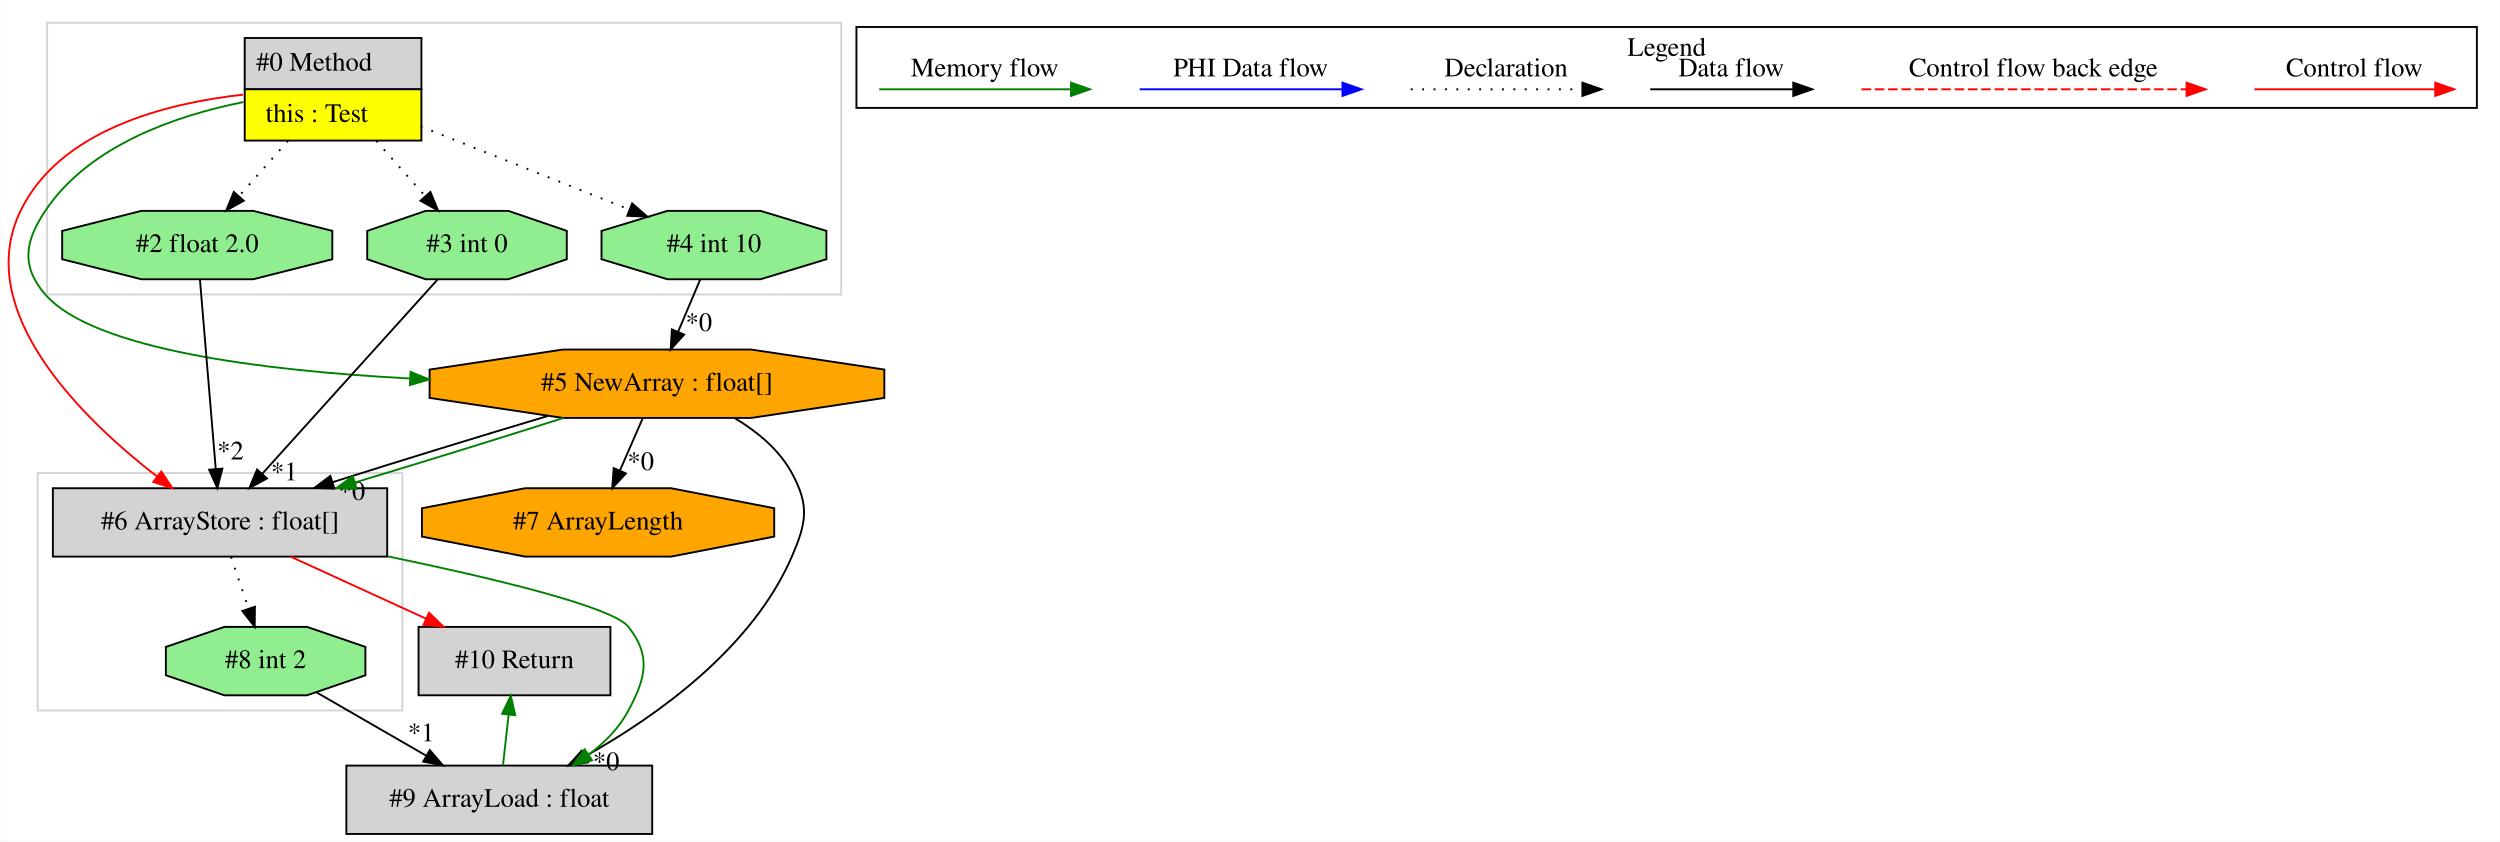
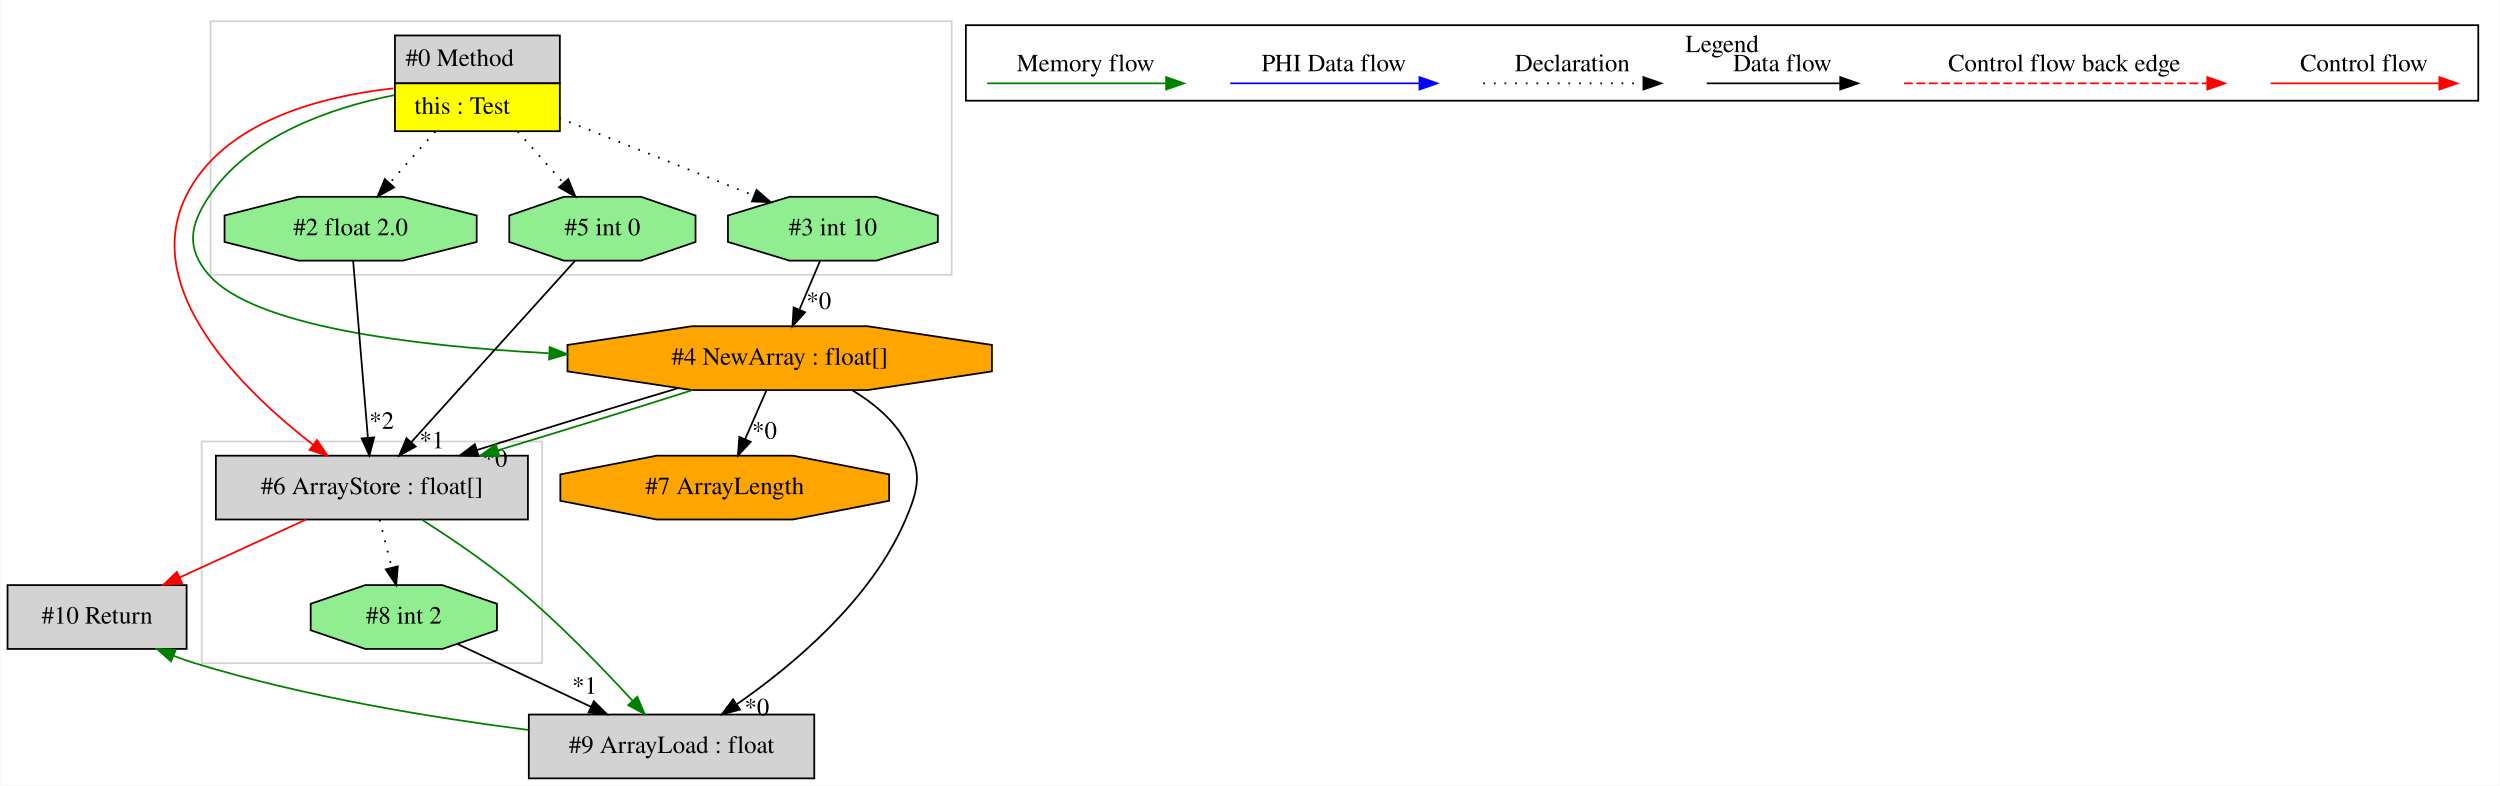
- <svg xmlns="http://www.w3.org/2000/svg" width="1316pt" height="443pt" viewBox="0.00 0.00 1315.65 443.00">
+ <svg xmlns="http://www.w3.org/2000/svg" width="1410pt" height="443pt" viewBox="0.00 0.00 1409.50 443.00">
  <g id="graph0" class="graph" transform="scale(1 1) rotate(0) translate(4 439)">
-     <polygon fill="white" stroke="transparent" points="-4,4 -4,-439 1311.65,-439 1311.65,4 -4,4" />
+     <polygon fill="white" stroke="transparent" points="-4,4 -4,-439 1405.5,-439 1405.5,4 -4,4" />
    <g id="clust1" class="cluster">
-       <polygon fill="none" stroke="lightgray" points="15.65,-65 15.65,-190 207.65,-190 207.65,-65 15.65,-65" />
+       <polygon fill="none" stroke="lightgray" points="109.5,-65 109.5,-190 301.5,-190 301.5,-65 109.5,-65" />
    </g>
    <g id="clust2" class="cluster">
-       <polygon fill="none" stroke="lightgray" points="20.65,-284 20.65,-427 438.65,-427 438.65,-284 20.65,-284" />
+       <polygon fill="none" stroke="lightgray" points="114.5,-284 114.5,-427 532.5,-427 532.5,-284 114.5,-284" />
    </g>
    <g id="clust3" class="cluster">
-       <polygon fill="none" stroke="black" points="446.65,-382.2 446.65,-424.8 1299.65,-424.8 1299.65,-382.2 446.65,-382.2" />
-       <text text-anchor="middle" x="873.15" y="-409.6" font-family="Times,serif" font-size="14.00">Legend</text>
+       <polygon fill="none" stroke="black" points="540.5,-382.2 540.5,-424.8 1393.5,-424.8 1393.5,-382.2 540.5,-382.2" />
+       <text text-anchor="middle" x="967" y="-409.6" font-family="Times,serif" font-size="14.00">Legend</text>
    </g>
    <g id="node1" class="node">
-       <polygon fill="lightgrey" stroke="transparent" points="217.15,-419 124.15,-419 124.15,-365 217.15,-365 217.15,-419" />
-       <polygon fill="none" stroke="black" points="124.65,-392 124.65,-419 217.65,-419 217.65,-392 124.65,-392" />
-       <text text-anchor="start" x="130.65" y="-401.8" font-family="Times,serif" font-size="14.00">#0 Method</text>
-       <polygon fill="yellow" stroke="transparent" points="124.65,-365 124.65,-392 217.65,-392 217.65,-365 124.65,-365" />
-       <polygon fill="none" stroke="black" points="124.65,-365 124.65,-392 217.65,-392 217.65,-365 124.65,-365" />
-       <text text-anchor="start" x="135.65" y="-374.8" font-family="Times,serif" font-size="14.00">this : Test</text>
+       <polygon fill="lightgrey" stroke="transparent" points="311,-419 218,-419 218,-365 311,-365 311,-419" />
+       <polygon fill="none" stroke="black" points="218.5,-392 218.5,-419 311.5,-419 311.5,-392 218.5,-392" />
+       <text text-anchor="start" x="224.5" y="-401.8" font-family="Times,serif" font-size="14.00">#0 Method</text>
+       <polygon fill="yellow" stroke="transparent" points="218.5,-365 218.5,-392 311.5,-392 311.5,-365 218.5,-365" />
+       <polygon fill="none" stroke="black" points="218.5,-365 218.5,-392 311.5,-392 311.5,-365 218.5,-365" />
+       <text text-anchor="start" x="229.5" y="-374.8" font-family="Times,serif" font-size="14.00">this : Test</text>
    </g>
    <g id="node2" class="node">
-       <polygon fill="lightgreen" stroke="black" points="430.84,-302.54 430.84,-317.46 396.17,-328 347.14,-328 312.46,-317.46 312.46,-302.54 347.14,-292 396.17,-292 430.84,-302.54" />
-       <text text-anchor="middle" x="371.65" y="-306.3" font-family="Times,serif" font-size="14.00">#4 int 10</text>
+       <polygon fill="orange" stroke="black" points="555.19,-229.54 555.19,-244.46 485.08,-255 385.92,-255 315.81,-244.46 315.81,-229.54 385.92,-219 485.08,-219 555.19,-229.54" />
+       <text text-anchor="middle" x="435.5" y="-233.3" font-family="Times,serif" font-size="14.00">#4 NewArray : float[]</text>
+     </g>
+     <g id="edge2" class="edge">
+       <path fill="none" stroke="green" d="M217.92,-385.29C182.69,-378.26 136.58,-362.63 113.5,-328 102.66,-311.73 100.69,-298.77 113.5,-284 138.55,-255.11 227.2,-243.92 305.16,-239.78" />
+       <polygon fill="green" stroke="green" points="305.77,-243.25 315.59,-239.26 305.43,-236.26 305.77,-243.25" />
+     </g>
+     <g id="node3" class="node">
+       <polygon fill="lightgreen" stroke="black" points="524.69,-302.54 524.69,-317.46 490.02,-328 440.98,-328 406.31,-317.46 406.31,-302.54 440.98,-292 490.02,-292 524.69,-302.54" />
+       <text text-anchor="middle" x="465.5" y="-306.3" font-family="Times,serif" font-size="14.00">#3 int 10</text>
+     </g>
+     <g id="edge3" class="edge">
+       <path fill="none" stroke="black" stroke-dasharray="1,5" d="M311.12,-372.45C344.26,-359.25 388.51,-341.64 421.13,-328.66" />
+       <polygon fill="black" stroke="black" points="422.43,-331.91 430.43,-324.96 419.85,-325.4 422.43,-331.91" />
+     </g>
+     <g id="node7" class="node">
+       <polygon fill="lightgrey" stroke="black" points="293.5,-182 117.5,-182 117.5,-146 293.5,-146 293.5,-182" />
+       <text text-anchor="middle" x="205.5" y="-160.3" font-family="Times,serif" font-size="14.00">#6 ArrayStore : float[]</text>
+     </g>
+     <g id="edge12" class="edge">
+       <path fill="none" stroke="red" d="M217.67,-389.19C176.87,-384.68 121.09,-370.56 100.5,-328 74.98,-275.24 132.74,-218.85 172.31,-188.17" />
+       <polygon fill="red" stroke="red" points="174.57,-190.84 180.44,-182.02 170.35,-185.26 174.57,-190.84" />
+     </g>
+     <g id="node8" class="node">
+       <polygon fill="lightgreen" stroke="black" points="388.02,-302.54 388.02,-317.46 357.26,-328 313.74,-328 282.98,-317.46 282.98,-302.54 313.74,-292 357.26,-292 388.02,-302.54" />
+       <text text-anchor="middle" x="335.5" y="-306.3" font-family="Times,serif" font-size="14.00">#5 int 0</text>
+     </g>
+     <g id="edge14" class="edge">
+       <path fill="none" stroke="black" stroke-dasharray="1,5" d="M287.75,-364.81C296.01,-355.5 305.27,-345.06 313.43,-335.87" />
+       <polygon fill="black" stroke="black" points="316.24,-337.98 320.26,-328.17 311,-333.33 316.24,-337.98" />
+     </g>
+     <g id="node9" class="node">
+       <polygon fill="lightgreen" stroke="black" points="264.61,-302.54 264.61,-317.46 222.95,-328 164.05,-328 122.39,-317.46 122.39,-302.54 164.05,-292 222.95,-292 264.61,-302.54" />
+       <text text-anchor="middle" x="193.5" y="-306.3" font-family="Times,serif" font-size="14.00">#2 float 2.0</text>
+     </g>
+     <g id="edge13" class="edge">
+       <path fill="none" stroke="black" stroke-dasharray="1,5" d="M241.25,-364.81C232.99,-355.5 223.73,-345.06 215.57,-335.87" />
+       <polygon fill="black" stroke="black" points="218,-333.33 208.74,-328.17 212.76,-337.98 218,-333.33" />
+     </g>
+     <g id="node4" class="node">
+       <polygon fill="orange" stroke="black" points="497.22,-156.54 497.22,-171.46 442.91,-182 366.09,-182 311.78,-171.46 311.78,-156.54 366.09,-146 442.91,-146 497.22,-156.54" />
+       <text text-anchor="middle" x="404.5" y="-160.3" font-family="Times,serif" font-size="14.00">#7 ArrayLength</text>
+     </g>
+     <g id="edge4" class="edge">
+       <path fill="none" stroke="black" d="M428,-218.81C424.42,-210.62 420.05,-200.62 416.06,-191.48" />
+       <polygon fill="black" stroke="black" points="419.14,-189.79 411.94,-182.03 412.73,-192.59 419.14,-189.79" />
+       <text text-anchor="middle" x="426.93" y="-191.56" font-family="Times,serif" font-size="14.00">*0</text>
+     </g>
+     <g id="node5" class="node">
+       <polygon fill="lightgrey" stroke="black" points="455,-36 294,-36 294,0 455,0 455,-36" />
+       <text text-anchor="middle" x="374.5" y="-14.3" font-family="Times,serif" font-size="14.00">#9 ArrayLoad : float</text>
+     </g>
+     <g id="edge5" class="edge">
+       <path fill="none" stroke="black" d="M476.52,-218.85C488.34,-211.75 499.84,-202.26 506.5,-190 515.84,-172.82 514.16,-163.99 506.5,-146 487.32,-100.93 443.44,-64.12 411.52,-41.95" />
+       <polygon fill="black" stroke="black" points="413.11,-38.8 402.87,-36.09 409.18,-44.59 413.11,-38.8" />
+       <text text-anchor="middle" x="422.62" y="-35.55" font-family="Times,serif" font-size="14.00">*0</text>
+     </g>
+     <g id="edge8" class="edge">
+       <path fill="none" stroke="black" d="M378.14,-220.07C343.54,-209.75 299.61,-196.23 264.69,-185.17" />
+       <polygon fill="black" stroke="black" points="265.68,-181.81 255.09,-182.12 263.56,-188.49 265.68,-181.81" />
+       <text text-anchor="middle" x="274.92" y="-175.86" font-family="Times,serif" font-size="14.00">*0</text>
+     </g>
+     <g id="edge11" class="edge">
+       <path fill="none" stroke="green" d="M386.27,-218.99C354.31,-208.79 312.21,-195.77 276.65,-185.07" />
+       <polygon fill="green" stroke="green" points="277.39,-181.63 266.81,-182.11 275.38,-188.34 277.39,-181.63" />
    </g>
    <g id="edge1" class="edge">
-       <path fill="none" stroke="black" stroke-dasharray="1,5" d="M217.27,-372.45C250.41,-359.25 294.66,-341.64 327.28,-328.66" />
-       <polygon fill="black" stroke="black" points="328.59,-331.91 336.58,-324.96 326,-325.4 328.59,-331.91" />
+       <path fill="none" stroke="black" d="M458.24,-291.81C454.77,-283.62 450.55,-273.62 446.69,-264.48" />
+       <polygon fill="black" stroke="black" points="449.81,-262.88 442.7,-255.03 443.36,-265.6 449.81,-262.88" />
+       <text text-anchor="middle" x="457.54" y="-264.74" font-family="Times,serif" font-size="14.00">*0</text>
    </g>
-     <g id="node3" class="node">
-       <polygon fill="orange" stroke="black" points="461.34,-229.54 461.34,-244.46 391.23,-255 292.08,-255 221.96,-244.46 221.96,-229.54 292.08,-219 391.23,-219 461.34,-229.54" />
-       <text text-anchor="middle" x="341.65" y="-233.3" font-family="Times,serif" font-size="14.00">#5 NewArray : float[]</text>
+     <g id="node10" class="node">
+       <polygon fill="lightgrey" stroke="black" points="101,-109 0,-109 0,-73 101,-73 101,-109" />
+       <text text-anchor="middle" x="50.5" y="-87.3" font-family="Times,serif" font-size="14.00">#10 Return</text>
    </g>
-     <g id="edge3" class="edge">
-       <path fill="none" stroke="green" d="M124.07,-385.29C88.84,-378.26 42.73,-362.63 19.65,-328 8.81,-311.73 6.84,-298.77 19.65,-284 44.7,-255.11 133.35,-243.92 211.31,-239.78" />
-       <polygon fill="green" stroke="green" points="211.92,-243.25 221.74,-239.26 211.58,-236.26 211.92,-243.25" />
+     <g id="edge16" class="edge">
+       <path fill="none" stroke="green" d="M293.79,-27.3C239.7,-34.19 167.32,-46.01 105.5,-65 101.66,-66.18 97.74,-67.56 93.85,-69.07" />
+       <polygon fill="green" stroke="green" points="92.21,-65.96 84.3,-73 94.88,-72.43 92.21,-65.96" />
    </g>
-     <g id="node5" class="node">
-       <polygon fill="lightgrey" stroke="black" points="199.65,-182 23.65,-182 23.65,-146 199.65,-146 199.65,-182" />
-       <text text-anchor="middle" x="111.65" y="-160.3" font-family="Times,serif" font-size="14.00">#6 ArrayStore : float[]</text>
+     <g id="node6" class="node">
+       <polygon fill="lightgreen" stroke="black" points="276.02,-83.54 276.02,-98.46 245.26,-109 201.74,-109 170.98,-98.46 170.98,-83.54 201.74,-73 245.26,-73 276.02,-83.54" />
+       <text text-anchor="middle" x="223.5" y="-87.3" font-family="Times,serif" font-size="14.00">#8 int 2</text>
+     </g>
+     <g id="edge6" class="edge">
+       <path fill="none" stroke="black" d="M253.69,-75.8C275.29,-65.65 304.74,-51.8 329.15,-40.32" />
+       <polygon fill="black" stroke="black" points="330.67,-43.47 338.23,-36.05 327.7,-37.14 330.67,-43.47" />
+       <text text-anchor="middle" x="325.43" y="-47.71" font-family="Times,serif" font-size="14.00">*1</text>
+     </g>
+     <g id="edge7" class="edge">
+       <path fill="none" stroke="green" d="M233.86,-145.79C249.61,-135.77 269.25,-122.48 285.5,-109 309.92,-88.75 335.1,-62.71 352.42,-43.86" />
+       <polygon fill="green" stroke="green" points="355.2,-46.01 359.34,-36.26 350.02,-41.3 355.2,-46.01" />
+     </g>
+     <g id="edge17" class="edge">
+       <path fill="none" stroke="black" stroke-dasharray="1,5" d="M209.86,-145.81C211.91,-137.7 214.41,-127.84 216.71,-118.78" />
+       <polygon fill="black" stroke="black" points="220.12,-119.58 219.18,-109.03 213.33,-117.86 220.12,-119.58" />
+     </g>
+     <g id="edge15" class="edge">
+       <path fill="none" stroke="red" d="M168.37,-145.99C146.96,-136.19 119.85,-123.77 97.02,-113.31" />
+       <polygon fill="red" stroke="red" points="98.41,-110.1 87.86,-109.11 95.49,-116.46 98.41,-110.1" />
    </g>
    <g id="edge9" class="edge">
-       <path fill="none" stroke="red" d="M123.83,-389.19C83.02,-384.68 27.24,-370.56 6.65,-328 -18.87,-275.24 38.89,-218.85 78.46,-188.17" />
-       <polygon fill="red" stroke="red" points="80.72,-190.84 86.59,-182.02 76.5,-185.26 80.72,-190.84" />
-     </g>
-     <g id="node6" class="node">
-       <polygon fill="lightgreen" stroke="black" points="294.18,-302.54 294.18,-317.46 263.41,-328 219.89,-328 189.13,-317.46 189.13,-302.54 219.89,-292 263.41,-292 294.18,-302.54" />
-       <text text-anchor="middle" x="241.65" y="-306.3" font-family="Times,serif" font-size="14.00">#3 int 0</text>
-     </g>
-     <g id="edge11" class="edge">
-       <path fill="none" stroke="black" stroke-dasharray="1,5" d="M193.9,-364.81C202.16,-355.5 211.42,-345.06 219.58,-335.87" />
-       <polygon fill="black" stroke="black" points="222.39,-337.98 226.41,-328.17 217.15,-333.33 222.39,-337.98" />
-     </g>
-     <g id="node7" class="node">
-       <polygon fill="lightgreen" stroke="black" points="170.76,-302.54 170.76,-317.46 129.1,-328 70.2,-328 28.55,-317.46 28.55,-302.54 70.2,-292 129.1,-292 170.76,-302.54" />
-       <text text-anchor="middle" x="99.65" y="-306.3" font-family="Times,serif" font-size="14.00">#2 float 2.0</text>
+       <path fill="none" stroke="black" d="M320.08,-291.92C297.21,-266.58 254.18,-218.92 227.85,-189.76" />
+       <polygon fill="black" stroke="black" points="230.2,-187.14 220.9,-182.06 225.01,-191.83 230.2,-187.14" />
+       <text text-anchor="middle" x="239.32" y="-186.15" font-family="Times,serif" font-size="14.00">*1</text>
    </g>
    <g id="edge10" class="edge">
-       <path fill="none" stroke="black" stroke-dasharray="1,5" d="M147.4,-364.81C139.15,-355.5 129.88,-345.06 121.72,-335.87" />
-       <polygon fill="black" stroke="black" points="124.15,-333.33 114.89,-328.17 118.91,-337.98 124.15,-333.33" />
-     </g>
-     <g id="edge2" class="edge">
-       <path fill="none" stroke="black" d="M364.39,-291.81C360.93,-283.62 356.7,-273.62 352.84,-264.48" />
-       <polygon fill="black" stroke="black" points="355.96,-262.88 348.85,-255.03 349.51,-265.6 355.96,-262.88" />
-       <text text-anchor="middle" x="363.69" y="-264.74" font-family="Times,serif" font-size="14.00">*0</text>
-     </g>
-     <g id="node4" class="node">
-       <polygon fill="orange" stroke="black" points="403.37,-156.54 403.37,-171.46 349.06,-182 272.24,-182 217.93,-171.46 217.93,-156.54 272.24,-146 349.06,-146 403.37,-156.54" />
-       <text text-anchor="middle" x="310.65" y="-160.3" font-family="Times,serif" font-size="14.00">#7 ArrayLength</text>
-     </g>
-     <g id="edge4" class="edge">
-       <path fill="none" stroke="black" d="M334.15,-218.81C330.57,-210.62 326.21,-200.62 322.22,-191.48" />
-       <polygon fill="black" stroke="black" points="325.3,-189.79 318.09,-182.03 318.88,-192.59 325.3,-189.79" />
-       <text text-anchor="middle" x="333.09" y="-191.56" font-family="Times,serif" font-size="14.00">*0</text>
-     </g>
-     <g id="edge5" class="edge">
-       <path fill="none" stroke="black" d="M284.29,-220.07C249.69,-209.75 205.76,-196.23 170.84,-185.17" />
-       <polygon fill="black" stroke="black" points="171.83,-181.81 161.24,-182.12 169.71,-188.49 171.83,-181.81" />
-       <text text-anchor="middle" x="181.08" y="-175.86" font-family="Times,serif" font-size="14.00">*0</text>
-     </g>
-     <g id="edge8" class="edge">
-       <path fill="none" stroke="green" d="M292.42,-218.99C260.46,-208.79 218.36,-195.77 182.8,-185.07" />
-       <polygon fill="green" stroke="green" points="183.54,-181.63 172.96,-182.11 181.53,-188.34 183.54,-181.63" />
-     </g>
-     <g id="node9" class="node">
-       <polygon fill="lightgrey" stroke="black" points="339.15,-36 178.15,-36 178.15,0 339.15,0 339.15,-36" />
-       <text text-anchor="middle" x="258.65" y="-14.3" font-family="Times,serif" font-size="14.00">#9 ArrayLoad : float</text>
-     </g>
-     <g id="edge14" class="edge">
-       <path fill="none" stroke="black" d="M382.67,-218.85C394.49,-211.75 405.99,-202.26 412.65,-190 421.99,-172.82 420.4,-163.95 412.65,-146 391.82,-97.75 341.62,-62.1 304.17,-41.05" />
-       <polygon fill="black" stroke="black" points="305.4,-37.74 294.95,-36.02 302.05,-43.88 305.4,-37.74" />
-       <text text-anchor="middle" x="314.91" y="-33.59" font-family="Times,serif" font-size="14.00">*0</text>
-     </g>
-     <g id="node8" class="node">
-       <polygon fill="lightgrey" stroke="black" points="317.15,-109 216.15,-109 216.15,-73 317.15,-73 317.15,-109" />
-       <text text-anchor="middle" x="266.65" y="-87.3" font-family="Times,serif" font-size="14.00">#10 Return</text>
-     </g>
-     <g id="edge12" class="edge">
-       <path fill="none" stroke="red" d="M148.78,-145.99C170.19,-136.19 197.3,-123.77 220.13,-113.31" />
-       <polygon fill="red" stroke="red" points="221.66,-116.46 229.29,-109.11 218.74,-110.1 221.66,-116.46" />
-     </g>
-     <g id="edge16" class="edge">
-       <path fill="none" stroke="green" d="M199.87,-146.14C255.52,-134.61 318.41,-119.56 326.65,-109 338.68,-93.58 335.82,-82.27 326.65,-65 321.74,-55.75 314.04,-48.01 305.56,-41.69" />
-       <polygon fill="green" stroke="green" points="307.5,-38.78 297.26,-36.06 303.57,-44.57 307.5,-38.78" />
-     </g>
-     <g id="node10" class="node">
-       <polygon fill="lightgreen" stroke="black" points="188.18,-83.54 188.18,-98.46 157.41,-109 113.89,-109 83.13,-98.46 83.13,-83.54 113.89,-73 157.41,-73 188.18,-83.54" />
-       <text text-anchor="middle" x="135.65" y="-87.3" font-family="Times,serif" font-size="14.00">#8 int 2</text>
-     </g>
-     <g id="edge17" class="edge">
-       <path fill="none" stroke="black" stroke-dasharray="1,5" d="M117.46,-145.81C120.2,-137.7 123.54,-127.84 126.6,-118.78" />
-       <polygon fill="black" stroke="black" points="130.01,-119.62 129.9,-109.03 123.38,-117.38 130.01,-119.62" />
-     </g>
-     <g id="edge6" class="edge">
-       <path fill="none" stroke="black" d="M226.23,-291.92C203.36,-266.58 160.33,-218.92 134.01,-189.76" />
-       <polygon fill="black" stroke="black" points="136.35,-187.14 127.05,-182.06 131.16,-191.83 136.35,-187.14" />
-       <text text-anchor="middle" x="145.47" y="-186.15" font-family="Times,serif" font-size="14.00">*1</text>
-     </g>
-     <g id="edge7" class="edge">
-       <path fill="none" stroke="black" d="M101.07,-291.92C103.13,-267.23 106.96,-221.35 109.4,-192.04" />
-       <polygon fill="black" stroke="black" points="112.89,-192.32 110.23,-182.06 105.91,-191.74 112.89,-192.32" />
-       <text text-anchor="middle" x="117.15" y="-197.13" font-family="Times,serif" font-size="14.00">*2</text>
-     </g>
-     <g id="edge13" class="edge">
-       <path fill="none" stroke="green" d="M260.57,-36.03C261.47,-44.03 262.57,-53.77 263.58,-62.75" />
-       <polygon fill="green" stroke="green" points="260.12,-63.27 264.71,-72.81 267.07,-62.48 260.12,-63.27" />
-     </g>
-     <g id="edge15" class="edge">
-       <path fill="none" stroke="black" d="M162.34,-74.59C179.22,-64.85 201.32,-52.1 220.09,-41.26" />
-       <polygon fill="black" stroke="black" points="222.09,-44.15 229,-36.12 218.59,-38.09 222.09,-44.15" />
-       <text text-anchor="middle" x="217.52" y="-48.8" font-family="Times,serif" font-size="14.00">*1</text>
+       <path fill="none" stroke="black" d="M194.92,-291.92C196.98,-267.23 200.8,-221.35 203.25,-192.04" />
+       <polygon fill="black" stroke="black" points="206.74,-192.32 204.08,-182.06 199.76,-191.74 206.74,-192.32" />
+       <text text-anchor="middle" x="211" y="-197.13" font-family="Times,serif" font-size="14.00">*2</text>
    </g>
    <g id="edge18" class="edge">
-       <path fill="none" stroke="red" d="M1182.54,-392C1193.76,-392 1251.89,-392 1277.51,-392" />
-       <polygon fill="red" stroke="red" points="1277.71,-395.5 1287.71,-392 1277.71,-388.5 1277.71,-395.5" />
-       <text text-anchor="middle" x="1235.15" y="-398.8" font-family="Times,serif" font-size="14.00">Control flow</text>
+       <path fill="none" stroke="red" d="M1276.39,-392C1287.61,-392 1345.74,-392 1371.36,-392" />
+       <polygon fill="red" stroke="red" points="1371.56,-395.5 1381.56,-392 1371.56,-388.5 1371.56,-395.5" />
+       <text text-anchor="middle" x="1329" y="-398.8" font-family="Times,serif" font-size="14.00">Control flow</text>
    </g>
    <g id="edge19" class="edge">
-       <path fill="none" stroke="red" stroke-dasharray="5,2" d="M975.73,-392C992.7,-392 1108.86,-392 1146.74,-392" />
-       <polygon fill="red" stroke="red" points="1146.82,-395.5 1156.82,-392 1146.82,-388.5 1146.82,-395.5" />
-       <text text-anchor="middle" x="1066.15" y="-398.8" font-family="Times,serif" font-size="14.00">Control flow back edge</text>
+       <path fill="none" stroke="red" stroke-dasharray="5,2" d="M1069.58,-392C1086.55,-392 1202.71,-392 1240.58,-392" />
+       <polygon fill="red" stroke="red" points="1240.67,-395.5 1250.67,-392 1240.67,-388.5 1240.67,-395.5" />
+       <text text-anchor="middle" x="1160" y="-398.8" font-family="Times,serif" font-size="14.00">Control flow back edge</text>
    </g>
    <g id="edge20" class="edge">
-       <path fill="none" stroke="black" d="M864.51,-392C874.06,-392 917.96,-392 939.57,-392" />
-       <polygon fill="black" stroke="black" points="939.8,-395.5 949.8,-392 939.8,-388.5 939.8,-395.5" />
-       <text text-anchor="middle" x="907.15" y="-398.8" font-family="Times,serif" font-size="14.00">Data flow</text>
+       <path fill="none" stroke="black" d="M958.36,-392C967.91,-392 1011.81,-392 1033.42,-392" />
+       <polygon fill="black" stroke="black" points="1033.65,-395.5 1043.65,-392 1033.65,-388.5 1033.65,-395.5" />
+       <text text-anchor="middle" x="1001" y="-398.8" font-family="Times,serif" font-size="14.00">Data flow</text>
    </g>
    <g id="edge21" class="edge">
-       <path fill="none" stroke="black" stroke-dasharray="1,5" d="M738.46,-392C749.11,-392 804.12,-392 828.73,-392" />
-       <polygon fill="black" stroke="black" points="828.8,-395.5 838.8,-392 828.8,-388.5 828.8,-395.5" />
-       <text text-anchor="middle" x="788.65" y="-398.8" font-family="Times,serif" font-size="14.00">Declaration</text>
+       <path fill="none" stroke="black" stroke-dasharray="1,5" d="M832.31,-392C842.96,-392 897.96,-392 922.58,-392" />
+       <polygon fill="black" stroke="black" points="922.65,-395.5 932.65,-392 922.65,-388.5 922.65,-395.5" />
+       <text text-anchor="middle" x="882.5" y="-398.8" font-family="Times,serif" font-size="14.00">Declaration</text>
    </g>
    <g id="edge22" class="edge">
-       <path fill="none" stroke="blue" d="M595.75,-392C608.37,-392 674.53,-392 702.33,-392" />
-       <polygon fill="blue" stroke="blue" points="702.49,-395.5 712.49,-392 702.49,-388.5 702.49,-395.5" />
-       <text text-anchor="middle" x="654.15" y="-398.8" font-family="Times,serif" font-size="14.00">PHI Data flow</text>
+       <path fill="none" stroke="blue" d="M689.6,-392C702.22,-392 768.38,-392 796.18,-392" />
+       <polygon fill="blue" stroke="blue" points="796.34,-395.5 806.34,-392 796.34,-388.5 796.34,-395.5" />
+       <text text-anchor="middle" x="748" y="-398.8" font-family="Times,serif" font-size="14.00">PHI Data flow</text>
    </g>
    <g id="edge23" class="edge">
-       <path fill="none" stroke="green" d="M458.65,-392C470.59,-392 532.95,-392 559.58,-392" />
-       <polygon fill="green" stroke="green" points="559.6,-395.5 569.6,-392 559.6,-388.5 559.6,-395.5" />
-       <text text-anchor="middle" x="514.15" y="-398.8" font-family="Times,serif" font-size="14.00">Memory flow</text>
+       <path fill="none" stroke="green" d="M552.5,-392C564.44,-392 626.8,-392 653.43,-392" />
+       <polygon fill="green" stroke="green" points="653.45,-395.5 663.45,-392 653.45,-388.5 653.45,-395.5" />
+       <text text-anchor="middle" x="608" y="-398.8" font-family="Times,serif" font-size="14.00">Memory flow</text>
    </g>
  </g>
</svg>
